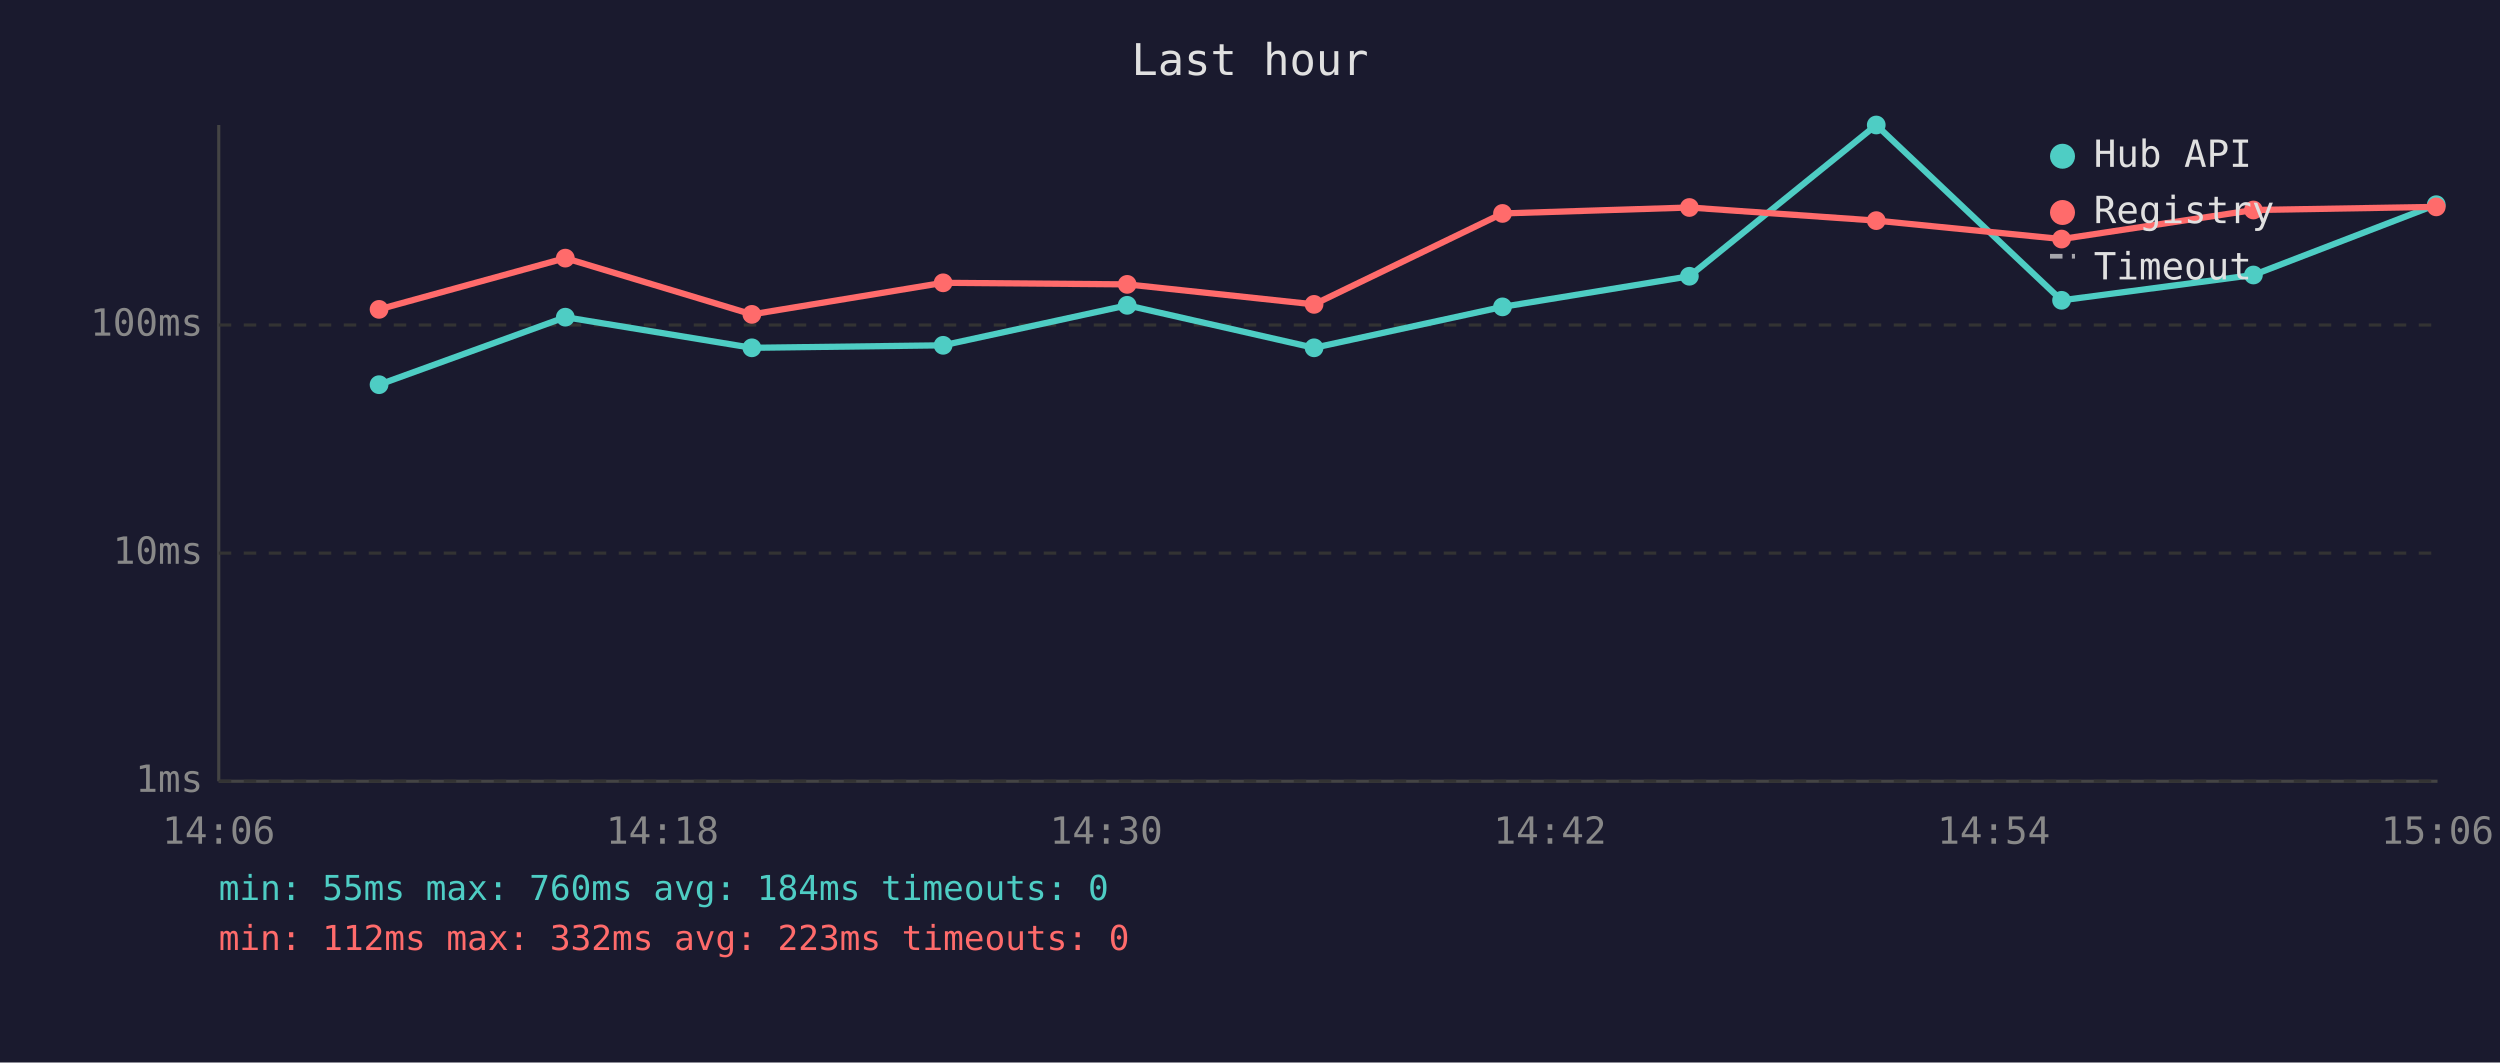
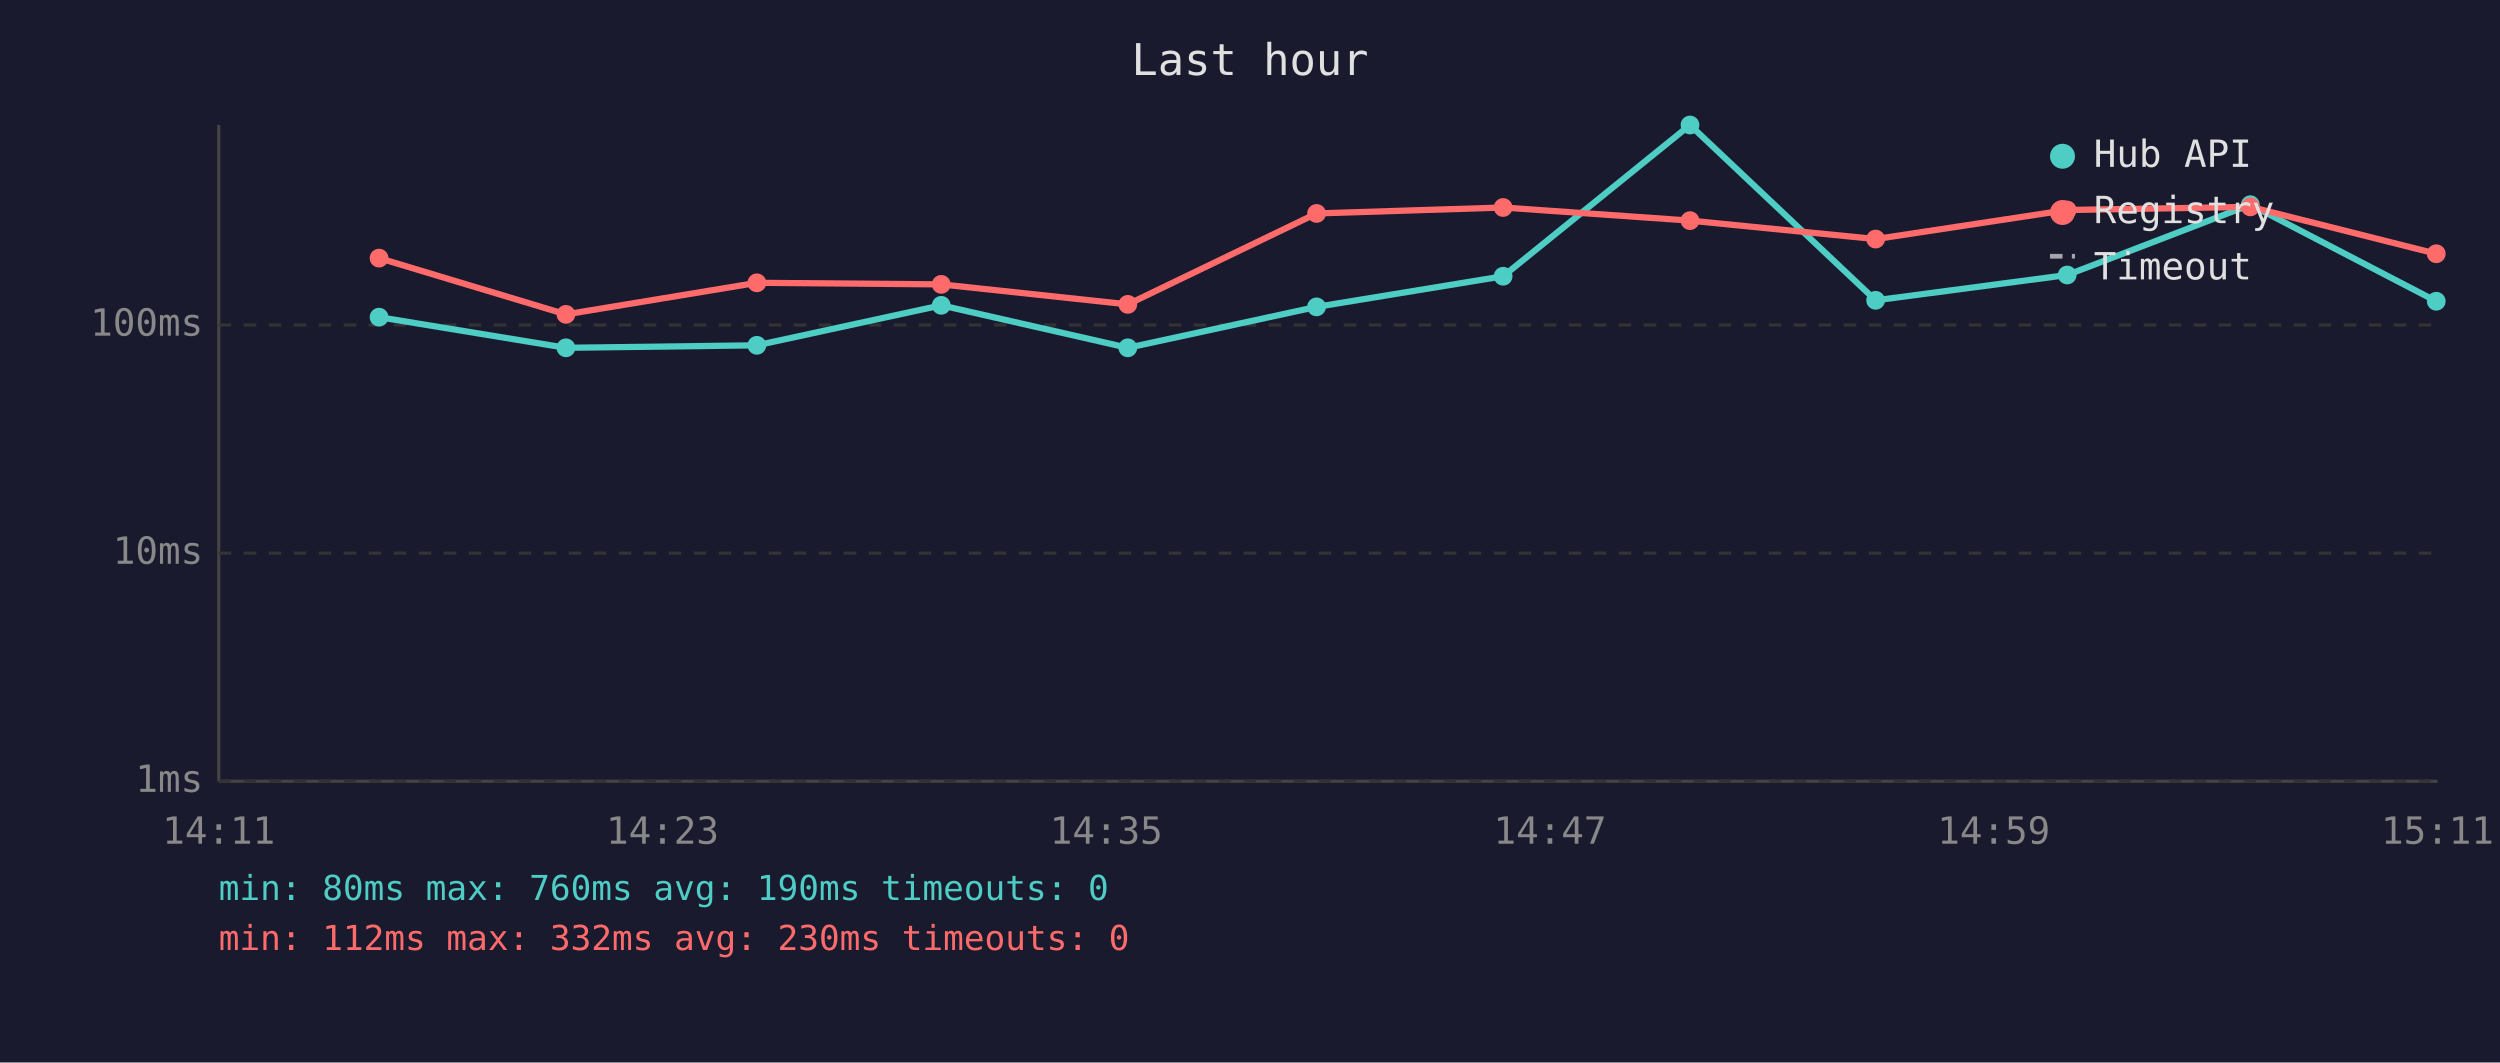
<svg xmlns="http://www.w3.org/2000/svg" viewBox="0 0 800 340" font-family="monospace" font-size="12">
  <rect width="800" height="340" fill="#1a1a2e" />
  <text x="400" y="24" fill="#e0e0e0" font-size="14" text-anchor="middle">Last hour</text>
  <line x1="70" y1="40" x2="70" y2="250" stroke="#444" stroke-width="1" />
  <line x1="70" y1="250" x2="780" y2="250" stroke="#444" stroke-width="1" />
  <line x1="70" y1="250" x2="780" y2="250" stroke="#333" stroke-width="1" stroke-dasharray="4" />
  <text x="65" y="250" fill="#888" text-anchor="end" dominant-baseline="middle">1ms</text>
  <line x1="70" y1="177" x2="780" y2="177" stroke="#333" stroke-width="1" stroke-dasharray="4" />
  <text x="65" y="177" fill="#888" text-anchor="end" dominant-baseline="middle">10ms</text>
  <line x1="70" y1="104" x2="780" y2="104" stroke="#333" stroke-width="1" stroke-dasharray="4" />
  <text x="65" y="104" fill="#888" text-anchor="end" dominant-baseline="middle">100ms</text>
-   <text x="70" y="270" fill="#888" text-anchor="middle">14:06</text>
-   <text x="212" y="270" fill="#888" text-anchor="middle">14:18</text>
-   <text x="354" y="270" fill="#888" text-anchor="middle">14:30</text>
-   <text x="496" y="270" fill="#888" text-anchor="middle">14:42</text>
-   <text x="638" y="270" fill="#888" text-anchor="middle">14:54</text>
-   <text x="780" y="270" fill="#888" text-anchor="middle">15:06</text>
-   <polyline points="121.3,123.1 180.9,101.5 240.6,111.3 301.8,110.5 360.7,97.7 420.5,111.3 480.8,98.2 540.6,88.4 600.4,40.0 659.7,96.1 721.1,88.0 779.6,65.5" fill="none" stroke="#4ecdc4" stroke-width="2" opacity="1" />
-   <circle cx="121.3" cy="123.1" r="3" fill="#4ecdc4" />
-   <circle cx="180.9" cy="101.5" r="3" fill="#4ecdc4" />
-   <circle cx="240.6" cy="111.3" r="3" fill="#4ecdc4" />
-   <circle cx="301.8" cy="110.5" r="3" fill="#4ecdc4" />
-   <circle cx="360.7" cy="97.7" r="3" fill="#4ecdc4" />
-   <circle cx="420.5" cy="111.3" r="3" fill="#4ecdc4" />
-   <circle cx="480.8" cy="98.2" r="3" fill="#4ecdc4" />
-   <circle cx="540.6" cy="88.4" r="3" fill="#4ecdc4" />
-   <circle cx="600.4" cy="40.0" r="3" fill="#4ecdc4" />
-   <circle cx="659.7" cy="96.1" r="3" fill="#4ecdc4" />
-   <circle cx="721.1" cy="88.0" r="3" fill="#4ecdc4" />
-   <circle cx="779.6" cy="65.5" r="3" fill="#4ecdc4" />
-   <polyline points="121.3,99.0 180.9,82.6 240.6,100.6 301.8,90.5 360.7,91.0 420.5,97.4 480.8,68.3 540.6,66.4 600.4,70.6 659.7,76.5 721.1,67.2 779.6,66.2" fill="none" stroke="#ff6b6b" stroke-width="2" opacity="1" />
-   <circle cx="121.3" cy="99.0" r="3" fill="#ff6b6b" />
-   <circle cx="180.9" cy="82.6" r="3" fill="#ff6b6b" />
-   <circle cx="240.6" cy="100.6" r="3" fill="#ff6b6b" />
-   <circle cx="301.8" cy="90.5" r="3" fill="#ff6b6b" />
-   <circle cx="360.7" cy="91.0" r="3" fill="#ff6b6b" />
-   <circle cx="420.5" cy="97.4" r="3" fill="#ff6b6b" />
-   <circle cx="480.8" cy="68.3" r="3" fill="#ff6b6b" />
-   <circle cx="540.6" cy="66.4" r="3" fill="#ff6b6b" />
-   <circle cx="600.4" cy="70.6" r="3" fill="#ff6b6b" />
-   <circle cx="659.7" cy="76.5" r="3" fill="#ff6b6b" />
-   <circle cx="721.1" cy="67.2" r="3" fill="#ff6b6b" />
-   <circle cx="779.6" cy="66.2" r="3" fill="#ff6b6b" />
+   <text x="70" y="270" fill="#888" text-anchor="middle">14:11</text>
+   <text x="212" y="270" fill="#888" text-anchor="middle">14:23</text>
+   <text x="354" y="270" fill="#888" text-anchor="middle">14:35</text>
+   <text x="496" y="270" fill="#888" text-anchor="middle">14:47</text>
+   <text x="638" y="270" fill="#888" text-anchor="middle">14:59</text>
+   <text x="780" y="270" fill="#888" text-anchor="middle">15:11</text>
+   <polyline points="121.3,101.5 181.1,111.3 242.2,110.5 301.2,97.7 360.9,111.3 421.3,98.2 481.0,88.4 540.8,40.0 600.2,96.1 661.5,88.0 720.1,65.5 779.6,96.4" fill="none" stroke="#4ecdc4" stroke-width="2" opacity="1" />
+   <circle cx="121.3" cy="101.5" r="3" fill="#4ecdc4" />
+   <circle cx="181.1" cy="111.3" r="3" fill="#4ecdc4" />
+   <circle cx="242.2" cy="110.5" r="3" fill="#4ecdc4" />
+   <circle cx="301.2" cy="97.7" r="3" fill="#4ecdc4" />
+   <circle cx="360.9" cy="111.3" r="3" fill="#4ecdc4" />
+   <circle cx="421.3" cy="98.2" r="3" fill="#4ecdc4" />
+   <circle cx="481.0" cy="88.4" r="3" fill="#4ecdc4" />
+   <circle cx="540.8" cy="40.0" r="3" fill="#4ecdc4" />
+   <circle cx="600.2" cy="96.1" r="3" fill="#4ecdc4" />
+   <circle cx="661.5" cy="88.0" r="3" fill="#4ecdc4" />
+   <circle cx="720.1" cy="65.5" r="3" fill="#4ecdc4" />
+   <circle cx="779.6" cy="96.4" r="3" fill="#4ecdc4" />
+   <polyline points="121.3,82.6 181.1,100.6 242.2,90.5 301.2,91.0 360.9,97.4 421.3,68.3 481.0,66.4 540.8,70.6 600.2,76.5 661.5,67.2 720.1,66.2 779.6,81.2" fill="none" stroke="#ff6b6b" stroke-width="2" opacity="1" />
+   <circle cx="121.3" cy="82.6" r="3" fill="#ff6b6b" />
+   <circle cx="181.1" cy="100.6" r="3" fill="#ff6b6b" />
+   <circle cx="242.2" cy="90.5" r="3" fill="#ff6b6b" />
+   <circle cx="301.2" cy="91.0" r="3" fill="#ff6b6b" />
+   <circle cx="360.9" cy="97.4" r="3" fill="#ff6b6b" />
+   <circle cx="421.3" cy="68.3" r="3" fill="#ff6b6b" />
+   <circle cx="481.0" cy="66.4" r="3" fill="#ff6b6b" />
+   <circle cx="540.8" cy="70.6" r="3" fill="#ff6b6b" />
+   <circle cx="600.2" cy="76.5" r="3" fill="#ff6b6b" />
+   <circle cx="661.5" cy="67.2" r="3" fill="#ff6b6b" />
+   <circle cx="720.1" cy="66.2" r="3" fill="#ff6b6b" />
+   <circle cx="779.6" cy="81.2" r="3" fill="#ff6b6b" />
  <circle cx="660" cy="50" r="4" fill="#4ecdc4" />
  <text x="670" y="50" fill="#e0e0e0" dominant-baseline="middle">Hub API</text>
  <circle cx="660" cy="68" r="4" fill="#ff6b6b" />
  <text x="670" y="68" fill="#e0e0e0" dominant-baseline="middle">Registry</text>
  <line x1="656" y1="82" x2="664" y2="82" stroke="#e0e0e0" stroke-width="1.5" stroke-dasharray="4,3" opacity="0.7" />
  <text x="670" y="86" fill="#e0e0e0" dominant-baseline="middle">Timeout</text>
-   <text x="70" y="288" fill="#4ecdc4" font-size="11">min: 55ms  max: 760ms  avg: 184ms  timeouts: 0</text>
-   <text x="70" y="304" fill="#ff6b6b" font-size="11">min: 112ms  max: 332ms  avg: 223ms  timeouts: 0</text>
+   <text x="70" y="288" fill="#4ecdc4" font-size="11">min: 80ms  max: 760ms  avg: 190ms  timeouts: 0</text>
+   <text x="70" y="304" fill="#ff6b6b" font-size="11">min: 112ms  max: 332ms  avg: 230ms  timeouts: 0</text>
</svg>
